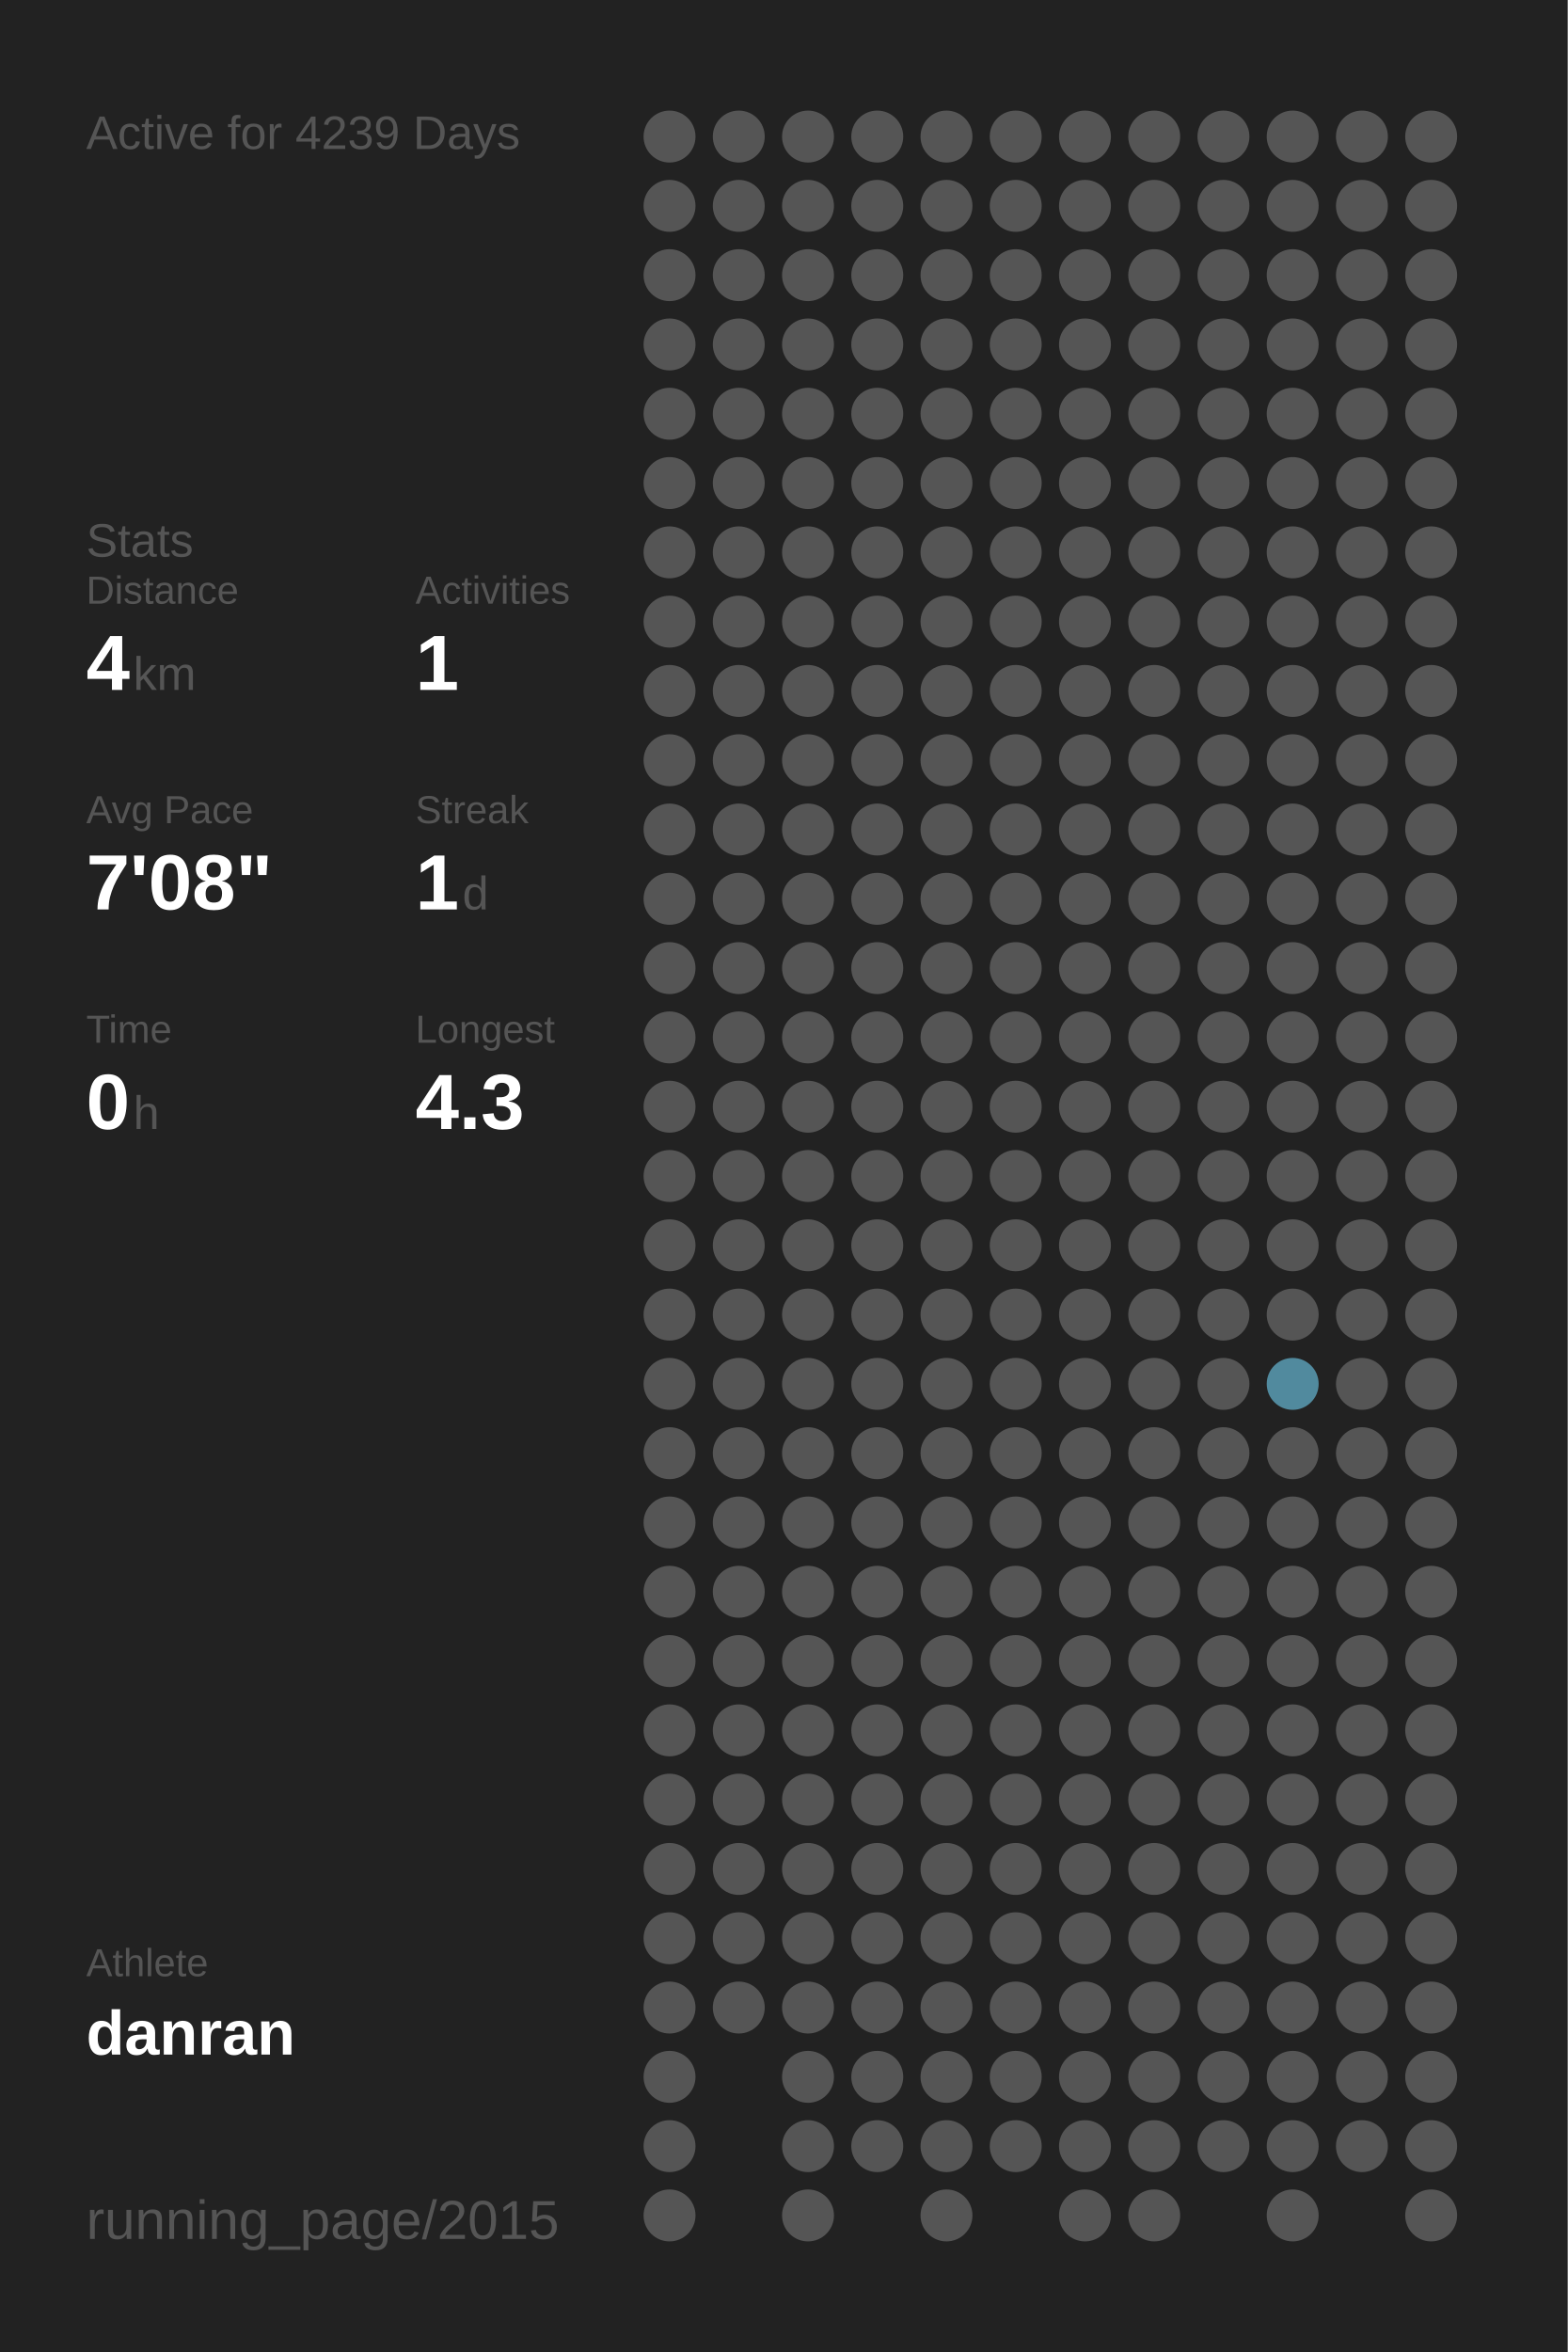
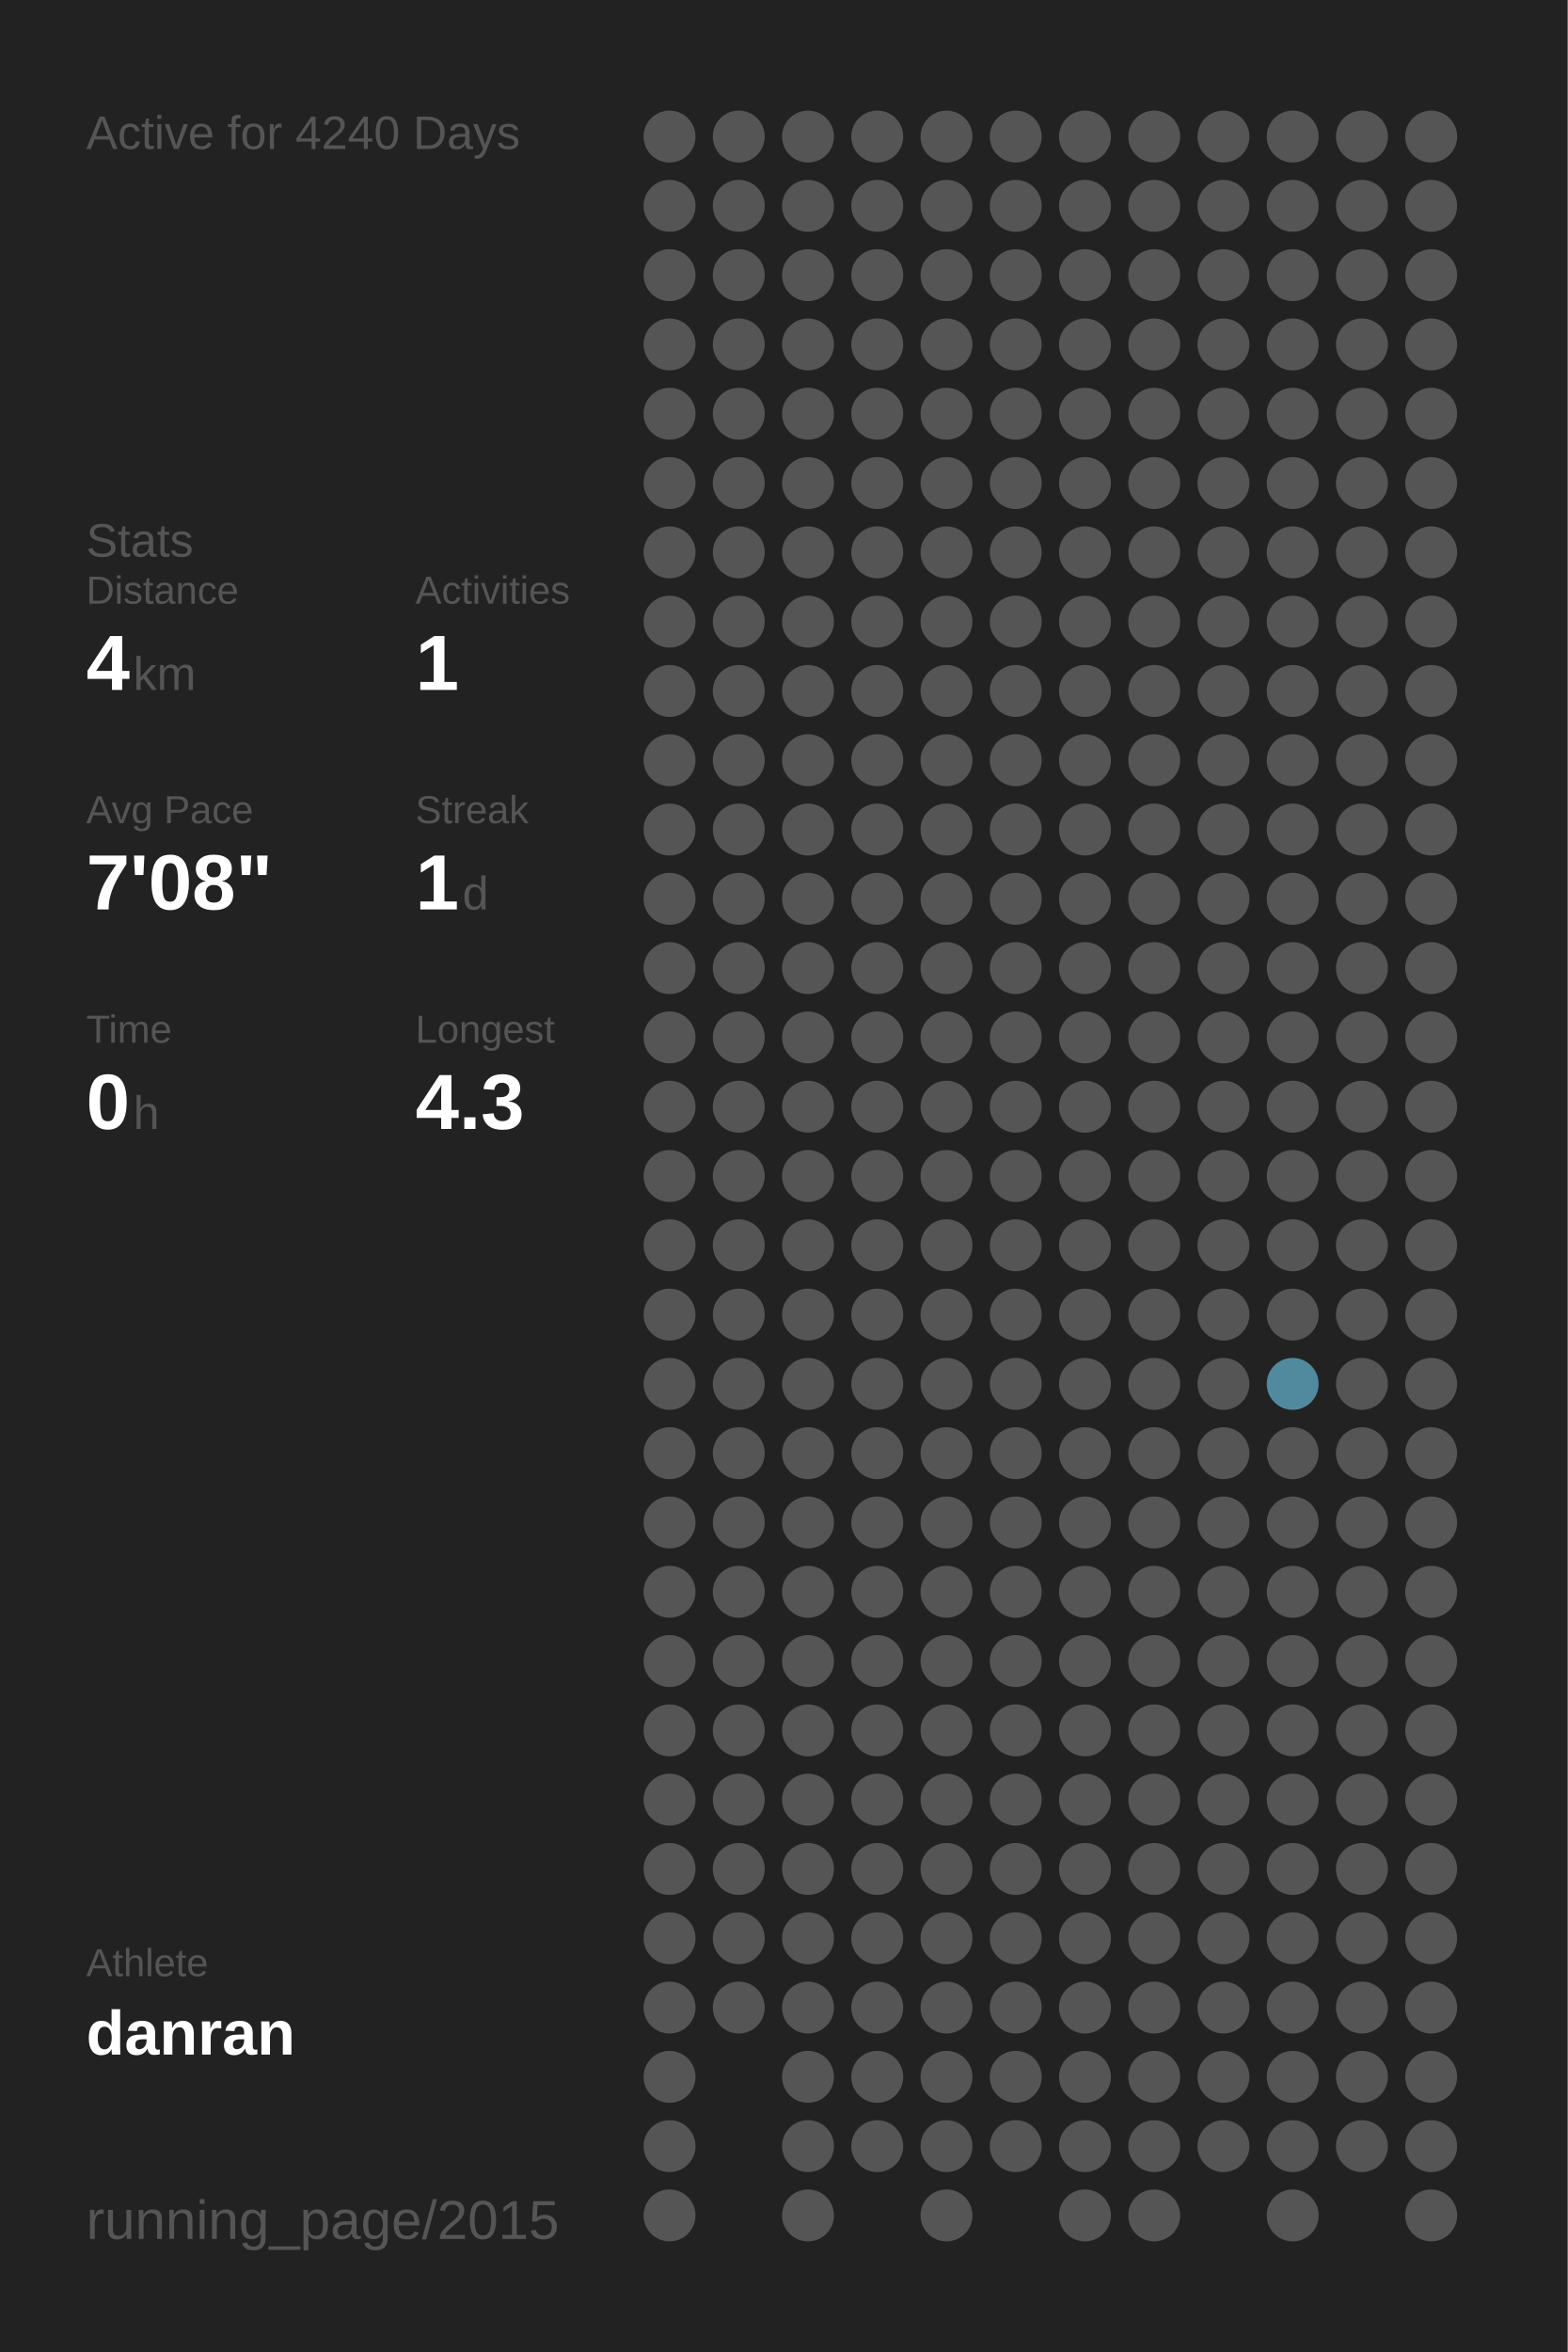
<svg xmlns="http://www.w3.org/2000/svg" baseProfile="full" height="300mm" version="1.1" viewBox="0,0,200,300" width="200mm">
  <defs />
  <rect fill="#222222" height="300" width="200" x="0" y="0" />
-   <text fill="#555555" style="font-size:6px; font-family:Arial;" x="11" y="19">Active for 4239 Days</text>
+   <text fill="#555555" style="font-size:6px; font-family:Arial;" x="11" y="19">Active for 4240 Days</text>
  <text fill="#555555" style="font-size:6px; font-family:Arial;" x="11" y="71">Stats</text>
  <text fill="#555555" style="font-size:5px; font-family:Arial;" x="11" y="77">Distance</text>
  <text fill="#FFFFFF" style="font-size:10px; font-family:Arial; font-weight:bold;" x="11" y="88">4</text>
  <text fill="#555555" style="font-size:6px; font-family:Arial;" x="17" y="88">km</text>
  <text fill="#555555" style="font-size:5px; font-family:Arial;" x="53" y="77">Activities</text>
  <text fill="#FFFFFF" style="font-size:10px; font-family:Arial; font-weight:bold;" x="53" y="88">1</text>
  <text fill="#555555" style="font-size:5px; font-family:Arial;" x="11" y="105">Avg Pace</text>
  <text fill="#FFFFFF" style="font-size:10px; font-family:Arial; font-weight:bold;" x="11" y="116">7'08"</text>
  <text fill="#555555" style="font-size:5px; font-family:Arial;" x="53" y="105">Streak</text>
  <text fill="#FFFFFF" style="font-size:10px; font-family:Arial; font-weight:bold;" x="53" y="116">1</text>
  <text fill="#555555" style="font-size:6px; font-family:Arial;" x="59" y="116">d</text>
  <text fill="#555555" style="font-size:5px; font-family:Arial;" x="11" y="133">Time</text>
  <text fill="#FFFFFF" style="font-size:10px; font-family:Arial; font-weight:bold;" x="11" y="144">0</text>
  <text fill="#555555" style="font-size:6px; font-family:Arial;" x="17" y="144">h</text>
  <text fill="#555555" style="font-size:5px; font-family:Arial;" x="53" y="133">Longest</text>
  <text fill="#FFFFFF" style="font-size:10px; font-family:Arial; font-weight:bold;" x="53" y="144">4.3</text>
  <text fill="#555555" style="font-size:5px; font-family:Arial;" x="11" y="252.065">Athlete</text>
  <text fill="#FFFFFF" style="font-size:8px; font-family:Arial; font-weight:bold;" x="11" y="262.065">danran</text>
  <text fill="#555555" style="font-size:7px; font-family:Arial;" x="11" y="285.581">running_page/2015</text>
  <circle cx="85.417" cy="17.419" fill="#555555" r="3.312" />
  <circle cx="85.417" cy="26.258" fill="#555555" r="3.312" />
  <circle cx="85.417" cy="35.097" fill="#555555" r="3.312" />
  <circle cx="85.417" cy="43.935" fill="#555555" r="3.312" />
  <circle cx="85.417" cy="52.774" fill="#555555" r="3.312" />
  <circle cx="85.417" cy="61.613" fill="#555555" r="3.312" />
  <circle cx="85.417" cy="70.452" fill="#555555" r="3.312" />
  <circle cx="85.417" cy="79.29" fill="#555555" r="3.312" />
  <circle cx="85.417" cy="88.129" fill="#555555" r="3.312" />
  <circle cx="85.417" cy="96.968" fill="#555555" r="3.312" />
  <circle cx="85.417" cy="105.806" fill="#555555" r="3.312" />
  <circle cx="85.417" cy="114.645" fill="#555555" r="3.312" />
  <circle cx="85.417" cy="123.484" fill="#555555" r="3.312" />
  <circle cx="85.417" cy="132.323" fill="#555555" r="3.312" />
  <circle cx="85.417" cy="141.161" fill="#555555" r="3.312" />
  <circle cx="85.417" cy="150" fill="#555555" r="3.312" />
  <circle cx="85.417" cy="158.839" fill="#555555" r="3.312" />
  <circle cx="85.417" cy="167.677" fill="#555555" r="3.312" />
  <circle cx="85.417" cy="176.516" fill="#555555" r="3.312" />
  <circle cx="85.417" cy="185.355" fill="#555555" r="3.312" />
  <circle cx="85.417" cy="194.194" fill="#555555" r="3.312" />
  <circle cx="85.417" cy="203.032" fill="#555555" r="3.312" />
  <circle cx="85.417" cy="211.871" fill="#555555" r="3.312" />
  <circle cx="85.417" cy="220.71" fill="#555555" r="3.312" />
  <circle cx="85.417" cy="229.548" fill="#555555" r="3.312" />
  <circle cx="85.417" cy="238.387" fill="#555555" r="3.312" />
  <circle cx="85.417" cy="247.226" fill="#555555" r="3.312" />
  <circle cx="85.417" cy="256.065" fill="#555555" r="3.312" />
  <circle cx="85.417" cy="264.903" fill="#555555" r="3.312" />
  <circle cx="85.417" cy="273.742" fill="#555555" r="3.312" />
  <circle cx="85.417" cy="282.581" fill="#555555" r="3.312" />
  <circle cx="94.25" cy="17.419" fill="#555555" r="3.312" />
  <circle cx="94.25" cy="26.258" fill="#555555" r="3.312" />
  <circle cx="94.25" cy="35.097" fill="#555555" r="3.312" />
  <circle cx="94.25" cy="43.935" fill="#555555" r="3.312" />
  <circle cx="94.25" cy="52.774" fill="#555555" r="3.312" />
  <circle cx="94.25" cy="61.613" fill="#555555" r="3.312" />
  <circle cx="94.25" cy="70.452" fill="#555555" r="3.312" />
  <circle cx="94.25" cy="79.29" fill="#555555" r="3.312" />
  <circle cx="94.25" cy="88.129" fill="#555555" r="3.312" />
  <circle cx="94.25" cy="96.968" fill="#555555" r="3.312" />
  <circle cx="94.25" cy="105.806" fill="#555555" r="3.312" />
  <circle cx="94.25" cy="114.645" fill="#555555" r="3.312" />
  <circle cx="94.25" cy="123.484" fill="#555555" r="3.312" />
  <circle cx="94.25" cy="132.323" fill="#555555" r="3.312" />
  <circle cx="94.25" cy="141.161" fill="#555555" r="3.312" />
  <circle cx="94.25" cy="150" fill="#555555" r="3.312" />
  <circle cx="94.25" cy="158.839" fill="#555555" r="3.312" />
  <circle cx="94.25" cy="167.677" fill="#555555" r="3.312" />
  <circle cx="94.25" cy="176.516" fill="#555555" r="3.312" />
  <circle cx="94.25" cy="185.355" fill="#555555" r="3.312" />
  <circle cx="94.25" cy="194.194" fill="#555555" r="3.312" />
  <circle cx="94.25" cy="203.032" fill="#555555" r="3.312" />
  <circle cx="94.25" cy="211.871" fill="#555555" r="3.312" />
  <circle cx="94.25" cy="220.71" fill="#555555" r="3.312" />
  <circle cx="94.25" cy="229.548" fill="#555555" r="3.312" />
  <circle cx="94.25" cy="238.387" fill="#555555" r="3.312" />
  <circle cx="94.25" cy="247.226" fill="#555555" r="3.312" />
  <circle cx="94.25" cy="256.065" fill="#555555" r="3.312" />
  <circle cx="103.083" cy="17.419" fill="#555555" r="3.312" />
  <circle cx="103.083" cy="26.258" fill="#555555" r="3.312" />
  <circle cx="103.083" cy="35.097" fill="#555555" r="3.312" />
  <circle cx="103.083" cy="43.935" fill="#555555" r="3.312" />
  <circle cx="103.083" cy="52.774" fill="#555555" r="3.312" />
  <circle cx="103.083" cy="61.613" fill="#555555" r="3.312" />
  <circle cx="103.083" cy="70.452" fill="#555555" r="3.312" />
  <circle cx="103.083" cy="79.29" fill="#555555" r="3.312" />
  <circle cx="103.083" cy="88.129" fill="#555555" r="3.312" />
  <circle cx="103.083" cy="96.968" fill="#555555" r="3.312" />
  <circle cx="103.083" cy="105.806" fill="#555555" r="3.312" />
  <circle cx="103.083" cy="114.645" fill="#555555" r="3.312" />
  <circle cx="103.083" cy="123.484" fill="#555555" r="3.312" />
  <circle cx="103.083" cy="132.323" fill="#555555" r="3.312" />
  <circle cx="103.083" cy="141.161" fill="#555555" r="3.312" />
  <circle cx="103.083" cy="150" fill="#555555" r="3.312" />
  <circle cx="103.083" cy="158.839" fill="#555555" r="3.312" />
  <circle cx="103.083" cy="167.677" fill="#555555" r="3.312" />
  <circle cx="103.083" cy="176.516" fill="#555555" r="3.312" />
  <circle cx="103.083" cy="185.355" fill="#555555" r="3.312" />
  <circle cx="103.083" cy="194.194" fill="#555555" r="3.312" />
  <circle cx="103.083" cy="203.032" fill="#555555" r="3.312" />
  <circle cx="103.083" cy="211.871" fill="#555555" r="3.312" />
  <circle cx="103.083" cy="220.71" fill="#555555" r="3.312" />
  <circle cx="103.083" cy="229.548" fill="#555555" r="3.312" />
  <circle cx="103.083" cy="238.387" fill="#555555" r="3.312" />
  <circle cx="103.083" cy="247.226" fill="#555555" r="3.312" />
  <circle cx="103.083" cy="256.065" fill="#555555" r="3.312" />
  <circle cx="103.083" cy="264.903" fill="#555555" r="3.312" />
  <circle cx="103.083" cy="273.742" fill="#555555" r="3.312" />
  <circle cx="103.083" cy="282.581" fill="#555555" r="3.312" />
  <circle cx="111.917" cy="17.419" fill="#555555" r="3.312" />
  <circle cx="111.917" cy="26.258" fill="#555555" r="3.312" />
  <circle cx="111.917" cy="35.097" fill="#555555" r="3.312" />
  <circle cx="111.917" cy="43.935" fill="#555555" r="3.312" />
  <circle cx="111.917" cy="52.774" fill="#555555" r="3.312" />
  <circle cx="111.917" cy="61.613" fill="#555555" r="3.312" />
  <circle cx="111.917" cy="70.452" fill="#555555" r="3.312" />
  <circle cx="111.917" cy="79.29" fill="#555555" r="3.312" />
  <circle cx="111.917" cy="88.129" fill="#555555" r="3.312" />
  <circle cx="111.917" cy="96.968" fill="#555555" r="3.312" />
  <circle cx="111.917" cy="105.806" fill="#555555" r="3.312" />
  <circle cx="111.917" cy="114.645" fill="#555555" r="3.312" />
  <circle cx="111.917" cy="123.484" fill="#555555" r="3.312" />
  <circle cx="111.917" cy="132.323" fill="#555555" r="3.312" />
  <circle cx="111.917" cy="141.161" fill="#555555" r="3.312" />
  <circle cx="111.917" cy="150" fill="#555555" r="3.312" />
  <circle cx="111.917" cy="158.839" fill="#555555" r="3.312" />
  <circle cx="111.917" cy="167.677" fill="#555555" r="3.312" />
  <circle cx="111.917" cy="176.516" fill="#555555" r="3.312" />
  <circle cx="111.917" cy="185.355" fill="#555555" r="3.312" />
  <circle cx="111.917" cy="194.194" fill="#555555" r="3.312" />
  <circle cx="111.917" cy="203.032" fill="#555555" r="3.312" />
  <circle cx="111.917" cy="211.871" fill="#555555" r="3.312" />
  <circle cx="111.917" cy="220.71" fill="#555555" r="3.312" />
  <circle cx="111.917" cy="229.548" fill="#555555" r="3.312" />
  <circle cx="111.917" cy="238.387" fill="#555555" r="3.312" />
  <circle cx="111.917" cy="247.226" fill="#555555" r="3.312" />
  <circle cx="111.917" cy="256.065" fill="#555555" r="3.312" />
  <circle cx="111.917" cy="264.903" fill="#555555" r="3.312" />
  <circle cx="111.917" cy="273.742" fill="#555555" r="3.312" />
  <circle cx="120.75" cy="17.419" fill="#555555" r="3.312" />
  <circle cx="120.75" cy="26.258" fill="#555555" r="3.312" />
  <circle cx="120.75" cy="35.097" fill="#555555" r="3.312" />
  <circle cx="120.75" cy="43.935" fill="#555555" r="3.312" />
  <circle cx="120.75" cy="52.774" fill="#555555" r="3.312" />
  <circle cx="120.75" cy="61.613" fill="#555555" r="3.312" />
  <circle cx="120.75" cy="70.452" fill="#555555" r="3.312" />
  <circle cx="120.75" cy="79.29" fill="#555555" r="3.312" />
  <circle cx="120.75" cy="88.129" fill="#555555" r="3.312" />
  <circle cx="120.75" cy="96.968" fill="#555555" r="3.312" />
  <circle cx="120.75" cy="105.806" fill="#555555" r="3.312" />
  <circle cx="120.75" cy="114.645" fill="#555555" r="3.312" />
  <circle cx="120.75" cy="123.484" fill="#555555" r="3.312" />
  <circle cx="120.75" cy="132.323" fill="#555555" r="3.312" />
  <circle cx="120.75" cy="141.161" fill="#555555" r="3.312" />
  <circle cx="120.75" cy="150" fill="#555555" r="3.312" />
  <circle cx="120.75" cy="158.839" fill="#555555" r="3.312" />
  <circle cx="120.75" cy="167.677" fill="#555555" r="3.312" />
  <circle cx="120.75" cy="176.516" fill="#555555" r="3.312" />
  <circle cx="120.75" cy="185.355" fill="#555555" r="3.312" />
  <circle cx="120.75" cy="194.194" fill="#555555" r="3.312" />
  <circle cx="120.75" cy="203.032" fill="#555555" r="3.312" />
  <circle cx="120.75" cy="211.871" fill="#555555" r="3.312" />
  <circle cx="120.75" cy="220.71" fill="#555555" r="3.312" />
  <circle cx="120.75" cy="229.548" fill="#555555" r="3.312" />
  <circle cx="120.75" cy="238.387" fill="#555555" r="3.312" />
  <circle cx="120.75" cy="247.226" fill="#555555" r="3.312" />
  <circle cx="120.75" cy="256.065" fill="#555555" r="3.312" />
  <circle cx="120.75" cy="264.903" fill="#555555" r="3.312" />
  <circle cx="120.75" cy="273.742" fill="#555555" r="3.312" />
  <circle cx="120.75" cy="282.581" fill="#555555" r="3.312" />
  <circle cx="129.583" cy="17.419" fill="#555555" r="3.312" />
  <circle cx="129.583" cy="26.258" fill="#555555" r="3.312" />
  <circle cx="129.583" cy="35.097" fill="#555555" r="3.312" />
  <circle cx="129.583" cy="43.935" fill="#555555" r="3.312" />
  <circle cx="129.583" cy="52.774" fill="#555555" r="3.312" />
  <circle cx="129.583" cy="61.613" fill="#555555" r="3.312" />
  <circle cx="129.583" cy="70.452" fill="#555555" r="3.312" />
  <circle cx="129.583" cy="79.29" fill="#555555" r="3.312" />
  <circle cx="129.583" cy="88.129" fill="#555555" r="3.312" />
  <circle cx="129.583" cy="96.968" fill="#555555" r="3.312" />
  <circle cx="129.583" cy="105.806" fill="#555555" r="3.312" />
  <circle cx="129.583" cy="114.645" fill="#555555" r="3.312" />
  <circle cx="129.583" cy="123.484" fill="#555555" r="3.312" />
  <circle cx="129.583" cy="132.323" fill="#555555" r="3.312" />
  <circle cx="129.583" cy="141.161" fill="#555555" r="3.312" />
  <circle cx="129.583" cy="150" fill="#555555" r="3.312" />
  <circle cx="129.583" cy="158.839" fill="#555555" r="3.312" />
  <circle cx="129.583" cy="167.677" fill="#555555" r="3.312" />
  <circle cx="129.583" cy="176.516" fill="#555555" r="3.312" />
  <circle cx="129.583" cy="185.355" fill="#555555" r="3.312" />
  <circle cx="129.583" cy="194.194" fill="#555555" r="3.312" />
  <circle cx="129.583" cy="203.032" fill="#555555" r="3.312" />
  <circle cx="129.583" cy="211.871" fill="#555555" r="3.312" />
  <circle cx="129.583" cy="220.71" fill="#555555" r="3.312" />
  <circle cx="129.583" cy="229.548" fill="#555555" r="3.312" />
  <circle cx="129.583" cy="238.387" fill="#555555" r="3.312" />
  <circle cx="129.583" cy="247.226" fill="#555555" r="3.312" />
  <circle cx="129.583" cy="256.065" fill="#555555" r="3.312" />
  <circle cx="129.583" cy="264.903" fill="#555555" r="3.312" />
  <circle cx="129.583" cy="273.742" fill="#555555" r="3.312" />
  <circle cx="138.417" cy="17.419" fill="#555555" r="3.312" />
  <circle cx="138.417" cy="26.258" fill="#555555" r="3.312" />
  <circle cx="138.417" cy="35.097" fill="#555555" r="3.312" />
  <circle cx="138.417" cy="43.935" fill="#555555" r="3.312" />
  <circle cx="138.417" cy="52.774" fill="#555555" r="3.312" />
  <circle cx="138.417" cy="61.613" fill="#555555" r="3.312" />
  <circle cx="138.417" cy="70.452" fill="#555555" r="3.312" />
  <circle cx="138.417" cy="79.29" fill="#555555" r="3.312" />
  <circle cx="138.417" cy="88.129" fill="#555555" r="3.312" />
  <circle cx="138.417" cy="96.968" fill="#555555" r="3.312" />
  <circle cx="138.417" cy="105.806" fill="#555555" r="3.312" />
  <circle cx="138.417" cy="114.645" fill="#555555" r="3.312" />
  <circle cx="138.417" cy="123.484" fill="#555555" r="3.312" />
  <circle cx="138.417" cy="132.323" fill="#555555" r="3.312" />
  <circle cx="138.417" cy="141.161" fill="#555555" r="3.312" />
  <circle cx="138.417" cy="150" fill="#555555" r="3.312" />
  <circle cx="138.417" cy="158.839" fill="#555555" r="3.312" />
  <circle cx="138.417" cy="167.677" fill="#555555" r="3.312" />
  <circle cx="138.417" cy="176.516" fill="#555555" r="3.312" />
  <circle cx="138.417" cy="185.355" fill="#555555" r="3.312" />
  <circle cx="138.417" cy="194.194" fill="#555555" r="3.312" />
  <circle cx="138.417" cy="203.032" fill="#555555" r="3.312" />
  <circle cx="138.417" cy="211.871" fill="#555555" r="3.312" />
  <circle cx="138.417" cy="220.71" fill="#555555" r="3.312" />
  <circle cx="138.417" cy="229.548" fill="#555555" r="3.312" />
  <circle cx="138.417" cy="238.387" fill="#555555" r="3.312" />
  <circle cx="138.417" cy="247.226" fill="#555555" r="3.312" />
  <circle cx="138.417" cy="256.065" fill="#555555" r="3.312" />
  <circle cx="138.417" cy="264.903" fill="#555555" r="3.312" />
  <circle cx="138.417" cy="273.742" fill="#555555" r="3.312" />
  <circle cx="138.417" cy="282.581" fill="#555555" r="3.312" />
  <circle cx="147.25" cy="17.419" fill="#555555" r="3.312" />
  <circle cx="147.25" cy="26.258" fill="#555555" r="3.312" />
  <circle cx="147.25" cy="35.097" fill="#555555" r="3.312" />
  <circle cx="147.25" cy="43.935" fill="#555555" r="3.312" />
  <circle cx="147.25" cy="52.774" fill="#555555" r="3.312" />
  <circle cx="147.25" cy="61.613" fill="#555555" r="3.312" />
  <circle cx="147.25" cy="70.452" fill="#555555" r="3.312" />
  <circle cx="147.25" cy="79.29" fill="#555555" r="3.312" />
  <circle cx="147.25" cy="88.129" fill="#555555" r="3.312" />
  <circle cx="147.25" cy="96.968" fill="#555555" r="3.312" />
  <circle cx="147.25" cy="105.806" fill="#555555" r="3.312" />
  <circle cx="147.25" cy="114.645" fill="#555555" r="3.312" />
  <circle cx="147.25" cy="123.484" fill="#555555" r="3.312" />
  <circle cx="147.25" cy="132.323" fill="#555555" r="3.312" />
  <circle cx="147.25" cy="141.161" fill="#555555" r="3.312" />
  <circle cx="147.25" cy="150" fill="#555555" r="3.312" />
  <circle cx="147.25" cy="158.839" fill="#555555" r="3.312" />
  <circle cx="147.25" cy="167.677" fill="#555555" r="3.312" />
  <circle cx="147.25" cy="176.516" fill="#555555" r="3.312" />
  <circle cx="147.25" cy="185.355" fill="#555555" r="3.312" />
  <circle cx="147.25" cy="194.194" fill="#555555" r="3.312" />
  <circle cx="147.25" cy="203.032" fill="#555555" r="3.312" />
  <circle cx="147.25" cy="211.871" fill="#555555" r="3.312" />
  <circle cx="147.25" cy="220.71" fill="#555555" r="3.312" />
  <circle cx="147.25" cy="229.548" fill="#555555" r="3.312" />
  <circle cx="147.25" cy="238.387" fill="#555555" r="3.312" />
  <circle cx="147.25" cy="247.226" fill="#555555" r="3.312" />
  <circle cx="147.25" cy="256.065" fill="#555555" r="3.312" />
  <circle cx="147.25" cy="264.903" fill="#555555" r="3.312" />
  <circle cx="147.25" cy="273.742" fill="#555555" r="3.312" />
  <circle cx="147.25" cy="282.581" fill="#555555" r="3.312" />
  <circle cx="156.083" cy="17.419" fill="#555555" r="3.312" />
  <circle cx="156.083" cy="26.258" fill="#555555" r="3.312" />
  <circle cx="156.083" cy="35.097" fill="#555555" r="3.312" />
  <circle cx="156.083" cy="43.935" fill="#555555" r="3.312" />
  <circle cx="156.083" cy="52.774" fill="#555555" r="3.312" />
  <circle cx="156.083" cy="61.613" fill="#555555" r="3.312" />
  <circle cx="156.083" cy="70.452" fill="#555555" r="3.312" />
  <circle cx="156.083" cy="79.29" fill="#555555" r="3.312" />
  <circle cx="156.083" cy="88.129" fill="#555555" r="3.312" />
  <circle cx="156.083" cy="96.968" fill="#555555" r="3.312" />
  <circle cx="156.083" cy="105.806" fill="#555555" r="3.312" />
  <circle cx="156.083" cy="114.645" fill="#555555" r="3.312" />
  <circle cx="156.083" cy="123.484" fill="#555555" r="3.312" />
  <circle cx="156.083" cy="132.323" fill="#555555" r="3.312" />
  <circle cx="156.083" cy="141.161" fill="#555555" r="3.312" />
  <circle cx="156.083" cy="150" fill="#555555" r="3.312" />
  <circle cx="156.083" cy="158.839" fill="#555555" r="3.312" />
  <circle cx="156.083" cy="167.677" fill="#555555" r="3.312" />
  <circle cx="156.083" cy="176.516" fill="#555555" r="3.312" />
  <circle cx="156.083" cy="185.355" fill="#555555" r="3.312" />
  <circle cx="156.083" cy="194.194" fill="#555555" r="3.312" />
  <circle cx="156.083" cy="203.032" fill="#555555" r="3.312" />
  <circle cx="156.083" cy="211.871" fill="#555555" r="3.312" />
  <circle cx="156.083" cy="220.71" fill="#555555" r="3.312" />
  <circle cx="156.083" cy="229.548" fill="#555555" r="3.312" />
  <circle cx="156.083" cy="238.387" fill="#555555" r="3.312" />
  <circle cx="156.083" cy="247.226" fill="#555555" r="3.312" />
  <circle cx="156.083" cy="256.065" fill="#555555" r="3.312" />
  <circle cx="156.083" cy="264.903" fill="#555555" r="3.312" />
  <circle cx="156.083" cy="273.742" fill="#555555" r="3.312" />
  <circle cx="164.917" cy="17.419" fill="#555555" r="3.312" />
  <circle cx="164.917" cy="26.258" fill="#555555" r="3.312" />
  <circle cx="164.917" cy="35.097" fill="#555555" r="3.312" />
  <circle cx="164.917" cy="43.935" fill="#555555" r="3.312" />
  <circle cx="164.917" cy="52.774" fill="#555555" r="3.312" />
  <circle cx="164.917" cy="61.613" fill="#555555" r="3.312" />
  <circle cx="164.917" cy="70.452" fill="#555555" r="3.312" />
  <circle cx="164.917" cy="79.29" fill="#555555" r="3.312" />
  <circle cx="164.917" cy="88.129" fill="#555555" r="3.312" />
  <circle cx="164.917" cy="96.968" fill="#555555" r="3.312" />
  <circle cx="164.917" cy="105.806" fill="#555555" r="3.312" />
  <circle cx="164.917" cy="114.645" fill="#555555" r="3.312" />
  <circle cx="164.917" cy="123.484" fill="#555555" r="3.312" />
  <circle cx="164.917" cy="132.323" fill="#555555" r="3.312" />
  <circle cx="164.917" cy="141.161" fill="#555555" r="3.312" />
  <circle cx="164.917" cy="150" fill="#555555" r="3.312" />
  <circle cx="164.917" cy="158.839" fill="#555555" r="3.312" />
  <circle cx="164.917" cy="167.677" fill="#555555" r="3.312" />
  <circle cx="164.917" cy="176.516" fill="#518a9e" r="3.312" />
  <circle cx="164.917" cy="185.355" fill="#555555" r="3.312" />
  <circle cx="164.917" cy="194.194" fill="#555555" r="3.312" />
  <circle cx="164.917" cy="203.032" fill="#555555" r="3.312" />
  <circle cx="164.917" cy="211.871" fill="#555555" r="3.312" />
  <circle cx="164.917" cy="220.71" fill="#555555" r="3.312" />
  <circle cx="164.917" cy="229.548" fill="#555555" r="3.312" />
  <circle cx="164.917" cy="238.387" fill="#555555" r="3.312" />
  <circle cx="164.917" cy="247.226" fill="#555555" r="3.312" />
  <circle cx="164.917" cy="256.065" fill="#555555" r="3.312" />
  <circle cx="164.917" cy="264.903" fill="#555555" r="3.312" />
  <circle cx="164.917" cy="273.742" fill="#555555" r="3.312" />
  <circle cx="164.917" cy="282.581" fill="#555555" r="3.312" />
  <circle cx="173.75" cy="17.419" fill="#555555" r="3.312" />
  <circle cx="173.75" cy="26.258" fill="#555555" r="3.312" />
  <circle cx="173.75" cy="35.097" fill="#555555" r="3.312" />
  <circle cx="173.75" cy="43.935" fill="#555555" r="3.312" />
  <circle cx="173.75" cy="52.774" fill="#555555" r="3.312" />
  <circle cx="173.75" cy="61.613" fill="#555555" r="3.312" />
  <circle cx="173.75" cy="70.452" fill="#555555" r="3.312" />
  <circle cx="173.75" cy="79.29" fill="#555555" r="3.312" />
  <circle cx="173.75" cy="88.129" fill="#555555" r="3.312" />
  <circle cx="173.75" cy="96.968" fill="#555555" r="3.312" />
  <circle cx="173.75" cy="105.806" fill="#555555" r="3.312" />
  <circle cx="173.75" cy="114.645" fill="#555555" r="3.312" />
  <circle cx="173.75" cy="123.484" fill="#555555" r="3.312" />
  <circle cx="173.75" cy="132.323" fill="#555555" r="3.312" />
  <circle cx="173.75" cy="141.161" fill="#555555" r="3.312" />
  <circle cx="173.75" cy="150" fill="#555555" r="3.312" />
  <circle cx="173.75" cy="158.839" fill="#555555" r="3.312" />
  <circle cx="173.75" cy="167.677" fill="#555555" r="3.312" />
  <circle cx="173.75" cy="176.516" fill="#555555" r="3.312" />
  <circle cx="173.75" cy="185.355" fill="#555555" r="3.312" />
  <circle cx="173.75" cy="194.194" fill="#555555" r="3.312" />
  <circle cx="173.75" cy="203.032" fill="#555555" r="3.312" />
  <circle cx="173.75" cy="211.871" fill="#555555" r="3.312" />
  <circle cx="173.75" cy="220.71" fill="#555555" r="3.312" />
  <circle cx="173.75" cy="229.548" fill="#555555" r="3.312" />
  <circle cx="173.75" cy="238.387" fill="#555555" r="3.312" />
  <circle cx="173.75" cy="247.226" fill="#555555" r="3.312" />
  <circle cx="173.75" cy="256.065" fill="#555555" r="3.312" />
  <circle cx="173.75" cy="264.903" fill="#555555" r="3.312" />
  <circle cx="173.75" cy="273.742" fill="#555555" r="3.312" />
  <circle cx="182.583" cy="17.419" fill="#555555" r="3.312" />
  <circle cx="182.583" cy="26.258" fill="#555555" r="3.312" />
  <circle cx="182.583" cy="35.097" fill="#555555" r="3.312" />
  <circle cx="182.583" cy="43.935" fill="#555555" r="3.312" />
  <circle cx="182.583" cy="52.774" fill="#555555" r="3.312" />
  <circle cx="182.583" cy="61.613" fill="#555555" r="3.312" />
  <circle cx="182.583" cy="70.452" fill="#555555" r="3.312" />
  <circle cx="182.583" cy="79.29" fill="#555555" r="3.312" />
  <circle cx="182.583" cy="88.129" fill="#555555" r="3.312" />
  <circle cx="182.583" cy="96.968" fill="#555555" r="3.312" />
  <circle cx="182.583" cy="105.806" fill="#555555" r="3.312" />
  <circle cx="182.583" cy="114.645" fill="#555555" r="3.312" />
  <circle cx="182.583" cy="123.484" fill="#555555" r="3.312" />
  <circle cx="182.583" cy="132.323" fill="#555555" r="3.312" />
  <circle cx="182.583" cy="141.161" fill="#555555" r="3.312" />
  <circle cx="182.583" cy="150" fill="#555555" r="3.312" />
  <circle cx="182.583" cy="158.839" fill="#555555" r="3.312" />
  <circle cx="182.583" cy="167.677" fill="#555555" r="3.312" />
  <circle cx="182.583" cy="176.516" fill="#555555" r="3.312" />
  <circle cx="182.583" cy="185.355" fill="#555555" r="3.312" />
  <circle cx="182.583" cy="194.194" fill="#555555" r="3.312" />
  <circle cx="182.583" cy="203.032" fill="#555555" r="3.312" />
  <circle cx="182.583" cy="211.871" fill="#555555" r="3.312" />
  <circle cx="182.583" cy="220.71" fill="#555555" r="3.312" />
  <circle cx="182.583" cy="229.548" fill="#555555" r="3.312" />
  <circle cx="182.583" cy="238.387" fill="#555555" r="3.312" />
  <circle cx="182.583" cy="247.226" fill="#555555" r="3.312" />
  <circle cx="182.583" cy="256.065" fill="#555555" r="3.312" />
  <circle cx="182.583" cy="264.903" fill="#555555" r="3.312" />
  <circle cx="182.583" cy="273.742" fill="#555555" r="3.312" />
  <circle cx="182.583" cy="282.581" fill="#555555" r="3.312" />
</svg>
